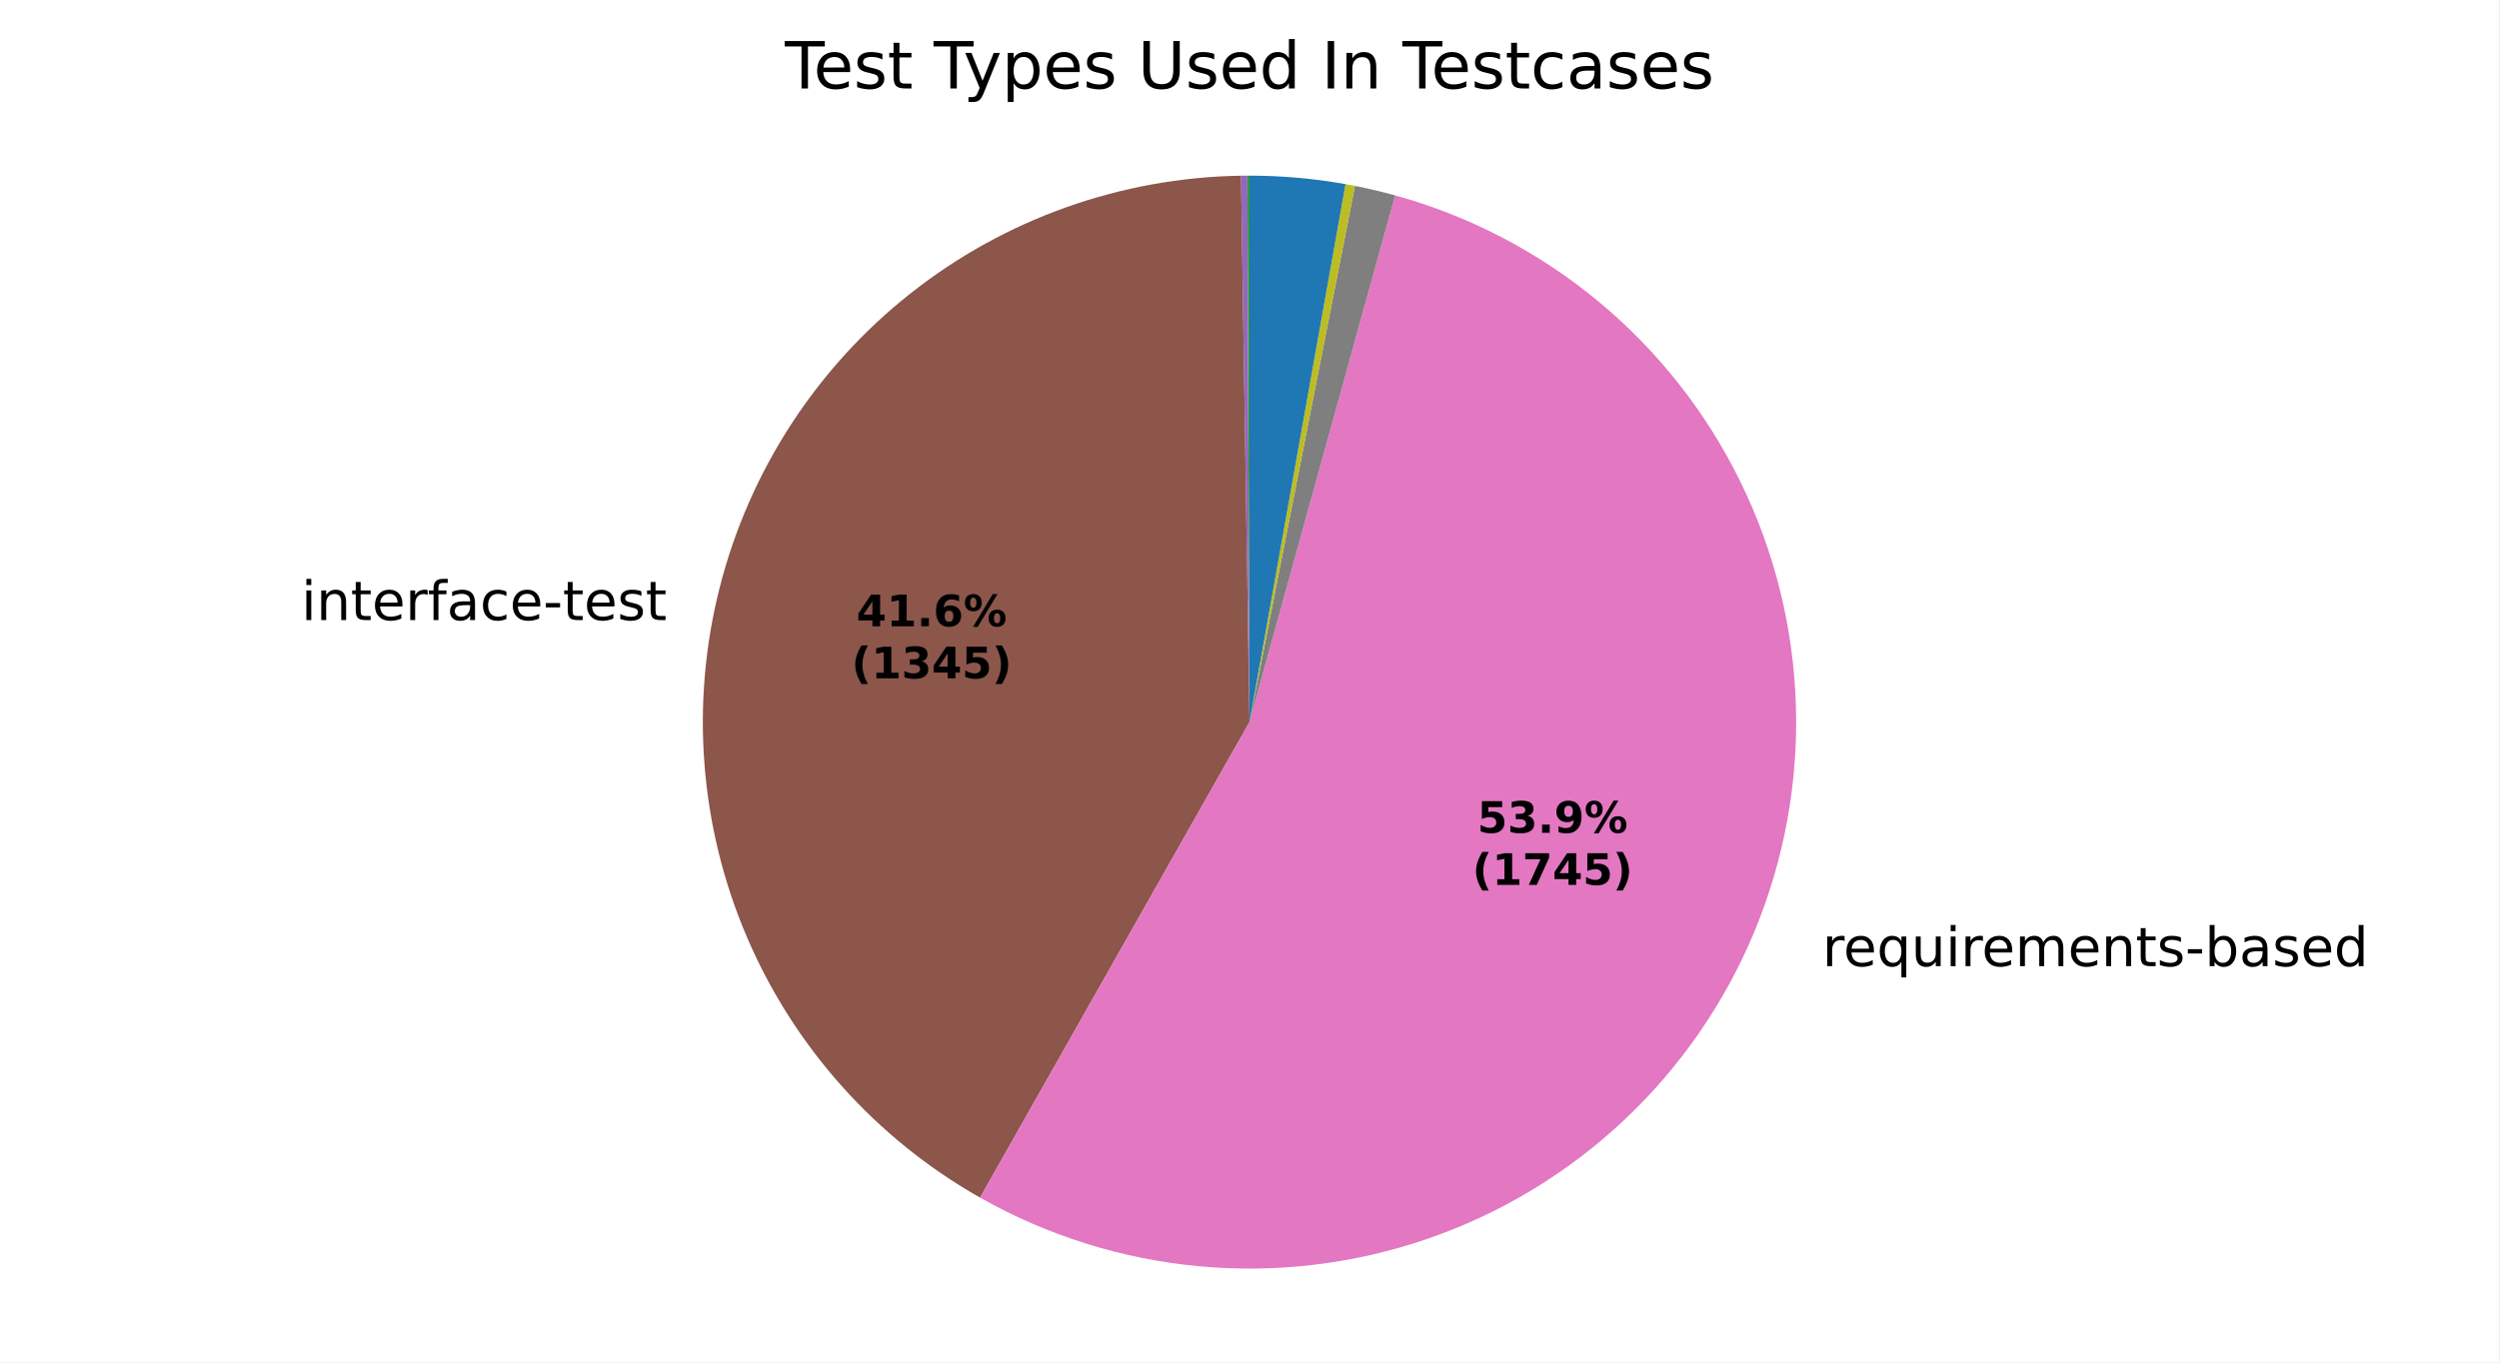
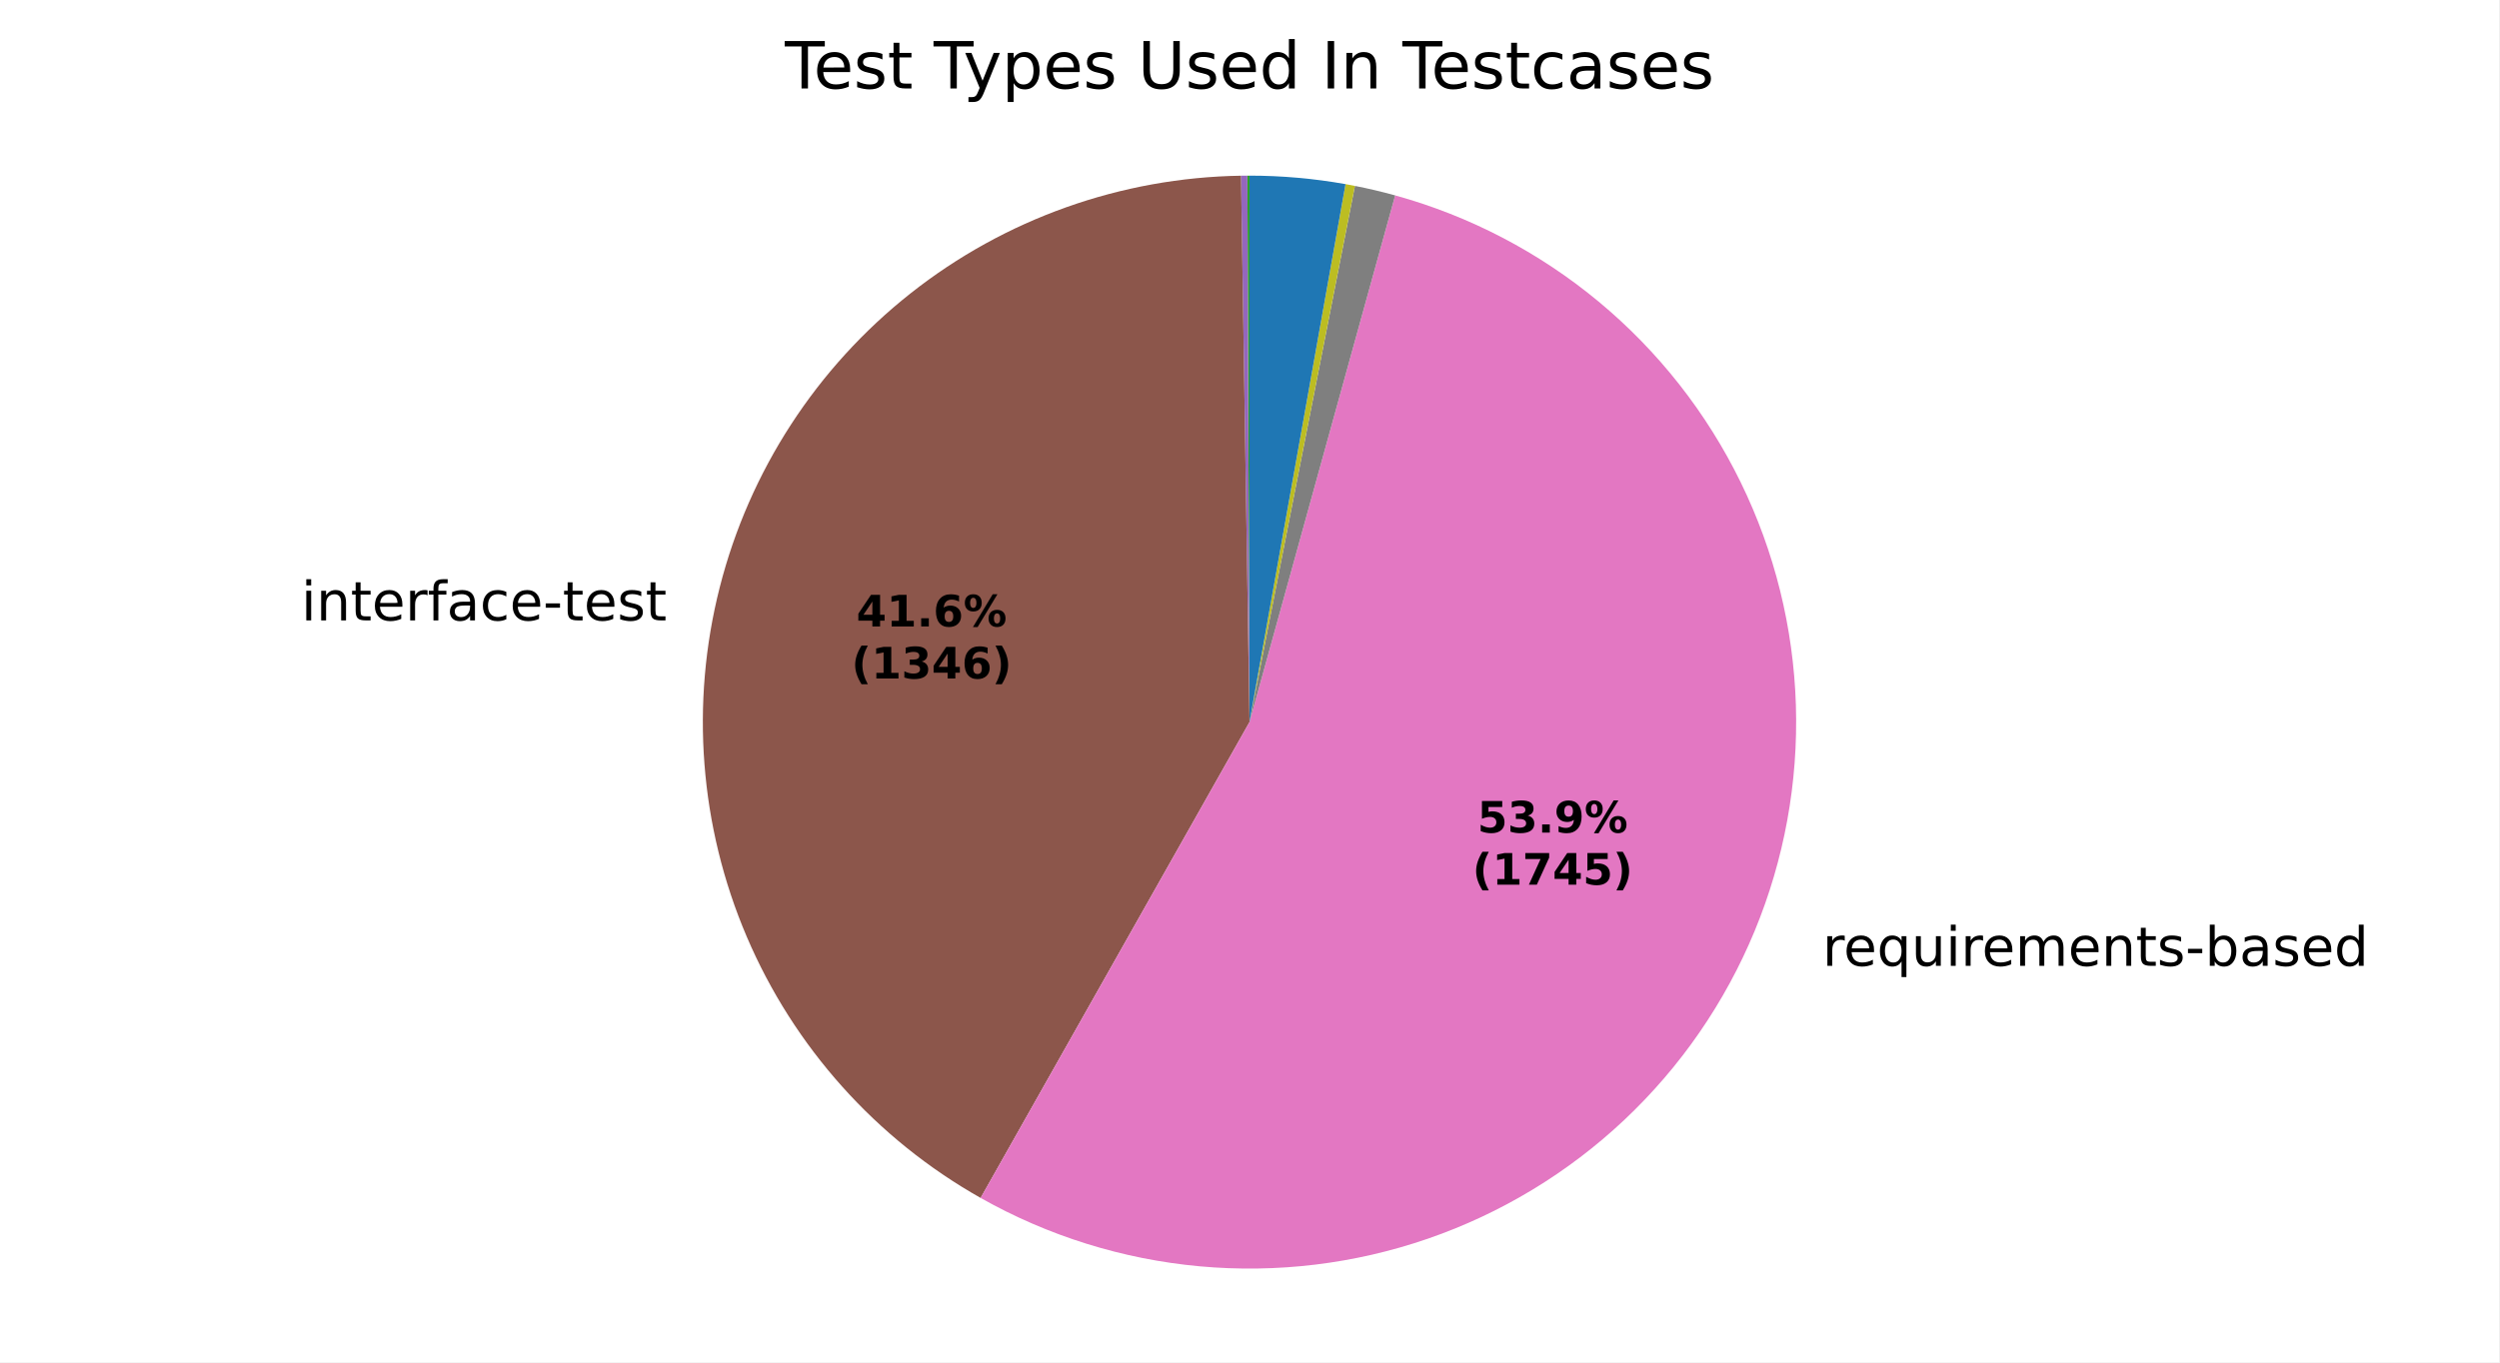
<svg xmlns="http://www.w3.org/2000/svg" xmlns:xlink="http://www.w3.org/1999/xlink" width="460.8pt" height="251.278pt" viewBox="0 0 460.8 251.278" version="1.1">
  <defs>
    <style type="text/css">*{stroke-linejoin: round; stroke-linecap: butt}</style>
  </defs>
  <g id="figure_1">
    <g id="patch_1">
      <path d="M 0 251.278  L 460.8 251.278  L 460.8 0  L 0 0  z " style="fill: #ffffff" />
    </g>
    <g id="axes_1">
      <g id="patch_2">
        <path d="M 230.4 32.398  C 230.4 32.398 230.4 32.398 230.4 32.398  L 230.4 133.198  z " style="fill: #1f77b4" />
      </g>
      <g id="patch_3">
        <path d="M 230.4 32.398  C 230.4 32.398 230.4 32.398 230.4 32.398  L 230.4 133.198  z " style="fill: #ff7f0e" />
      </g>
      <g id="patch_4">
-         <path d="M 230.4 32.398  C 230.334 32.398 230.269 32.398 230.204 32.398  C 230.139 32.398 230.073 32.399 230.008 32.399  L 230.4 133.198  z " style="fill: #2ca02c" />
+         <path d="M 230.4 32.398  C 230.334 32.398 230.269 32.398 230.204 32.398  C 230.139 32.398 230.074 32.399 230.008 32.399  L 230.4 133.198  z " style="fill: #2ca02c" />
      </g>
      <g id="patch_5">
        <path d="M 230.008 32.399  C 230.008 32.399 230.008 32.399 230.008 32.399  L 230.4 133.198  z " style="fill: #d62728" />
      </g>
      <g id="patch_6">
-         <path d="M 230.008 32.399  C 229.813 32.4 229.617 32.401 229.421 32.403  C 229.226 32.405 229.03 32.407 228.834 32.41  L 230.4 133.198  z " style="fill: #9467bd" />
+         <path d="M 230.008 32.399  C 229.813 32.4 229.617 32.401 229.422 32.403  C 229.226 32.405 229.03 32.407 228.835 32.41  L 230.4 133.198  z " style="fill: #9467bd" />
      </g>
      <g id="patch_7">
-         <path d="M 228.834 32.41  C 206.714 32.754 185.311 40.37 167.946 54.077  C 150.581 67.784 138.202 86.833 132.731 108.269  C 127.26 129.704 128.994 152.356 137.666 172.708  C 146.337 193.061 161.472 210.003 180.721 220.906  L 230.4 133.198  z " style="fill: #8c564b" />
+         <path d="M 228.835 32.41  C 206.705 32.754 185.293 40.377 167.924 54.094  C 150.555 67.812 138.179 86.875 132.717 108.323  C 127.255 129.771 129.007 152.433 137.699 172.787  C 146.392 193.141 161.55 210.076 180.821 220.962  L 230.4 133.198  z " style="fill: #8c564b" />
      </g>
      <g id="patch_8">
-         <path d="M 180.721 220.906  C 193.146 227.943 206.925 232.261 221.143 233.572  C 235.362 234.883 249.698 233.159 263.2 228.512  C 276.702 223.866 289.063 216.403 299.464 206.62  C 309.865 196.837 318.069 184.954 323.531 171.761  C 328.994 158.569 331.592 144.365 331.152 130.093  C 330.712 115.82 327.244 101.803 320.979 88.972  C 314.715 76.141 305.794 64.786 294.811 55.662  C 283.827 46.538 271.03 39.851 257.267 36.045  L 230.4 133.198  z " style="fill: #e377c2" />
+         <path d="M 180.821 220.962  C 193.249 227.983 207.028 232.285 221.244 233.581  C 235.459 234.878 249.789 233.14 263.283 228.484  C 276.776 223.827 289.128 216.357 299.518 206.569  C 309.908 196.781 318.102 184.897 323.555 171.705  C 329.008 158.513 331.597 144.312 331.15 130.045  C 330.704 115.777 327.232 101.766 320.964 88.941  C 314.697 76.116 305.776 64.767 294.794 55.648  C 283.812 46.529 271.018 39.846 257.259 36.043  L 230.4 133.198  z " style="fill: #e377c2" />
      </g>
      <g id="patch_9">
-         <path d="M 257.267 36.045  C 256.041 35.706 254.809 35.39 253.572 35.098  C 252.334 34.805 251.091 34.536 249.843 34.291  L 230.4 133.198  z " style="fill: #7f7f7f" />
+         <path d="M 257.259 36.043  C 256.034 35.704 254.802 35.388 253.565 35.096  C 252.327 34.804 251.084 34.535 249.837 34.29  L 230.4 133.198  z " style="fill: #7f7f7f" />
      </g>
      <g id="patch_10">
-         <path d="M 249.843 34.291  C 249.555 34.234 249.267 34.179 248.978 34.125  C 248.69 34.071 248.401 34.018 248.112 33.967  L 230.4 133.198  z " style="fill: #bcbd22" />
+         <path d="M 249.837 34.29  C 249.549 34.233 249.261 34.178 248.972 34.124  C 248.684 34.07 248.395 34.017 248.107 33.966  L 230.4 133.198  z " style="fill: #bcbd22" />
      </g>
      <g id="patch_11">
-         <path d="M 248.112 33.967  C 248.112 33.967 248.112 33.967 248.112 33.967  L 230.4 133.198  z " style="fill: #17becf" />
+         <path d="M 248.107 33.966  C 248.107 33.966 248.107 33.966 248.107 33.966  L 230.4 133.198  z " style="fill: #17becf" />
      </g>
      <g id="patch_12">
-         <path d="M 248.112 33.967  C 245.19 33.445 242.247 33.053 239.29 32.791  C 236.334 32.529 233.368 32.398 230.4 32.398  L 230.4 133.198  z " style="fill: #1f77b4" />
+         <path d="M 248.107 33.966  C 245.186 33.444 242.243 33.052 239.288 32.791  C 236.332 32.529 233.367 32.398 230.4 32.398  L 230.4 133.198  z " style="fill: #1f77b4" />
      </g>
      <g id="patch_13">
        <path d="M 230.4 32.398  C 230.4 32.398 230.4 32.398 230.4 32.398  L 230.4 133.198  z " style="fill: #ff7f0e" />
      </g>
      <g id="patch_14">
        <path d="M 230.4 32.398  C 230.4 32.398 230.4 32.398 230.4 32.398  L 230.4 133.198  z " style="fill: #2ca02c" />
      </g>
      <g id="matplotlib.axis_1" />
      <g id="matplotlib.axis_2" />
      <g id="text_1">
-         <g transform="translate(122.9641 102.3719) scale(0.1 -0.1)" />
-         <g transform="translate(55.55318 114.3746) scale(0.1 -0.1)">
+         <g transform="translate(122.9487 102.4323) scale(0.1 -0.1)" />
+         <g transform="translate(55.53778 114.435) scale(0.1 -0.1)">
          <defs>
            <path id="DejaVuSans-4c" d="M 603 3500  L 1178 3500  L 1178 0  L 603 0  L 603 3500  z M 603 4863  L 1178 4863  L 1178 4134  L 603 4134  L 603 4863  z " transform="scale(0.015625)" />
            <path id="DejaVuSans-51" d="M 3513 2113  L 3513 0  L 2938 0  L 2938 2094  Q 2938 2591 2744 2837  Q 2550 3084 2163 3084  Q 1697 3084 1428 2787  Q 1159 2491 1159 1978  L 1159 0  L 581 0  L 581 3500  L 1159 3500  L 1159 2956  Q 1366 3272 1645 3428  Q 1925 3584 2291 3584  Q 2894 3584 3203 3211  Q 3513 2838 3513 2113  z " transform="scale(0.015625)" />
            <path id="DejaVuSans-57" d="M 1172 4494  L 1172 3500  L 2356 3500  L 2356 3053  L 1172 3053  L 1172 1153  Q 1172 725 1289 603  Q 1406 481 1766 481  L 2356 481  L 2356 0  L 1766 0  Q 1100 0 847 248  Q 594 497 594 1153  L 594 3053  L 172 3053  L 172 3500  L 594 3500  L 594 4494  L 1172 4494  z " transform="scale(0.015625)" />
            <path id="DejaVuSans-48" d="M 3597 1894  L 3597 1613  L 953 1613  Q 991 1019 1311 708  Q 1631 397 2203 397  Q 2534 397 2845 478  Q 3156 559 3463 722  L 3463 178  Q 3153 47 2828 -22  Q 2503 -91 2169 -91  Q 1331 -91 842 396  Q 353 884 353 1716  Q 353 2575 817 3079  Q 1281 3584 2069 3584  Q 2775 3584 3186 3129  Q 3597 2675 3597 1894  z M 3022 2063  Q 3016 2534 2758 2815  Q 2500 3097 2075 3097  Q 1594 3097 1305 2825  Q 1016 2553 972 2059  L 3022 2063  z " transform="scale(0.015625)" />
            <path id="DejaVuSans-55" d="M 2631 2963  Q 2534 3019 2420 3045  Q 2306 3072 2169 3072  Q 1681 3072 1420 2755  Q 1159 2438 1159 1844  L 1159 0  L 581 0  L 581 3500  L 1159 3500  L 1159 2956  Q 1341 3275 1631 3429  Q 1922 3584 2338 3584  Q 2397 3584 2469 3576  Q 2541 3569 2628 3553  L 2631 2963  z " transform="scale(0.015625)" />
            <path id="DejaVuSans-49" d="M 2375 4863  L 2375 4384  L 1825 4384  Q 1516 4384 1395 4259  Q 1275 4134 1275 3809  L 1275 3500  L 2222 3500  L 2222 3053  L 1275 3053  L 1275 0  L 697 0  L 697 3053  L 147 3053  L 147 3500  L 697 3500  L 697 3744  Q 697 4328 969 4595  Q 1241 4863 1831 4863  L 2375 4863  z " transform="scale(0.015625)" />
            <path id="DejaVuSans-44" d="M 2194 1759  Q 1497 1759 1228 1600  Q 959 1441 959 1056  Q 959 750 1161 570  Q 1363 391 1709 391  Q 2188 391 2477 730  Q 2766 1069 2766 1631  L 2766 1759  L 2194 1759  z M 3341 1997  L 3341 0  L 2766 0  L 2766 531  Q 2569 213 2275 61  Q 1981 -91 1556 -91  Q 1019 -91 701 211  Q 384 513 384 1019  Q 384 1609 779 1909  Q 1175 2209 1959 2209  L 2766 2209  L 2766 2266  Q 2766 2663 2505 2880  Q 2244 3097 1772 3097  Q 1472 3097 1187 3025  Q 903 2953 641 2809  L 641 3341  Q 956 3463 1253 3523  Q 1550 3584 1831 3584  Q 2591 3584 2966 3190  Q 3341 2797 3341 1997  z " transform="scale(0.015625)" />
            <path id="DejaVuSans-46" d="M 3122 3366  L 3122 2828  Q 2878 2963 2633 3030  Q 2388 3097 2138 3097  Q 1578 3097 1268 2742  Q 959 2388 959 1747  Q 959 1106 1268 751  Q 1578 397 2138 397  Q 2388 397 2633 464  Q 2878 531 3122 666  L 3122 134  Q 2881 22 2623 -34  Q 2366 -91 2075 -91  Q 1284 -91 818 406  Q 353 903 353 1747  Q 353 2603 823 3093  Q 1294 3584 2113 3584  Q 2378 3584 2631 3529  Q 2884 3475 3122 3366  z " transform="scale(0.015625)" />
            <path id="DejaVuSans-10" d="M 313 2009  L 1997 2009  L 1997 1497  L 313 1497  L 313 2009  z " transform="scale(0.015625)" />
            <path id="DejaVuSans-56" d="M 2834 3397  L 2834 2853  Q 2591 2978 2328 3040  Q 2066 3103 1784 3103  Q 1356 3103 1142 2972  Q 928 2841 928 2578  Q 928 2378 1081 2264  Q 1234 2150 1697 2047  L 1894 2003  Q 2506 1872 2764 1633  Q 3022 1394 3022 966  Q 3022 478 2636 193  Q 2250 -91 1575 -91  Q 1294 -91 989 -36  Q 684 19 347 128  L 347 722  Q 666 556 975 473  Q 1284 391 1588 391  Q 1994 391 2212 530  Q 2431 669 2431 922  Q 2431 1156 2273 1281  Q 2116 1406 1581 1522  L 1381 1569  Q 847 1681 609 1914  Q 372 2147 372 2553  Q 372 3047 722 3315  Q 1072 3584 1716 3584  Q 2034 3584 2315 3537  Q 2597 3491 2834 3397  z " transform="scale(0.015625)" />
          </defs>
          <use xlink:href="#DejaVuSans-4c" />
          <use xlink:href="#DejaVuSans-51" transform="translate(27.78125 0)" />
          <use xlink:href="#DejaVuSans-57" transform="translate(91.15625 0)" />
          <use xlink:href="#DejaVuSans-48" transform="translate(130.3594 0)" />
          <use xlink:href="#DejaVuSans-55" transform="translate(191.8906 0)" />
          <use xlink:href="#DejaVuSans-49" transform="translate(233 0)" />
          <use xlink:href="#DejaVuSans-44" transform="translate(268.2031 0)" />
          <use xlink:href="#DejaVuSans-46" transform="translate(329.4844 0)" />
          <use xlink:href="#DejaVuSans-48" transform="translate(384.4688 0)" />
          <use xlink:href="#DejaVuSans-10" transform="translate(446 0)" />
          <use xlink:href="#DejaVuSans-57" transform="translate(482.0781 0)" />
          <use xlink:href="#DejaVuSans-48" transform="translate(521.2812 0)" />
          <use xlink:href="#DejaVuSans-56" transform="translate(582.8125 0)" />
          <use xlink:href="#DejaVuSans-57" transform="translate(634.9062 0)" />
        </g>
      </g>
      <g id="text_2">
-         <g transform="translate(332.8445 178.2157) scale(0.1 -0.1)">
+         <g transform="translate(332.8702 178.1536) scale(0.1 -0.1)">
          <defs>
            <path id="DejaVuSans-3" transform="scale(0.015625)" />
            <path id="DejaVuSans-54" d="M 947 1747  Q 947 1113 1208 752  Q 1469 391 1925 391  Q 2381 391 2643 752  Q 2906 1113 2906 1747  Q 2906 2381 2643 2742  Q 2381 3103 1925 3103  Q 1469 3103 1208 2742  Q 947 2381 947 1747  z M 2906 525  Q 2725 213 2448 61  Q 2172 -91 1784 -91  Q 1150 -91 751 415  Q 353 922 353 1747  Q 353 2572 751 3078  Q 1150 3584 1784 3584  Q 2172 3584 2448 3432  Q 2725 3281 2906 2969  L 2906 3500  L 3481 3500  L 3481 -1331  L 2906 -1331  L 2906 525  z " transform="scale(0.015625)" />
            <path id="DejaVuSans-58" d="M 544 1381  L 544 3500  L 1119 3500  L 1119 1403  Q 1119 906 1312 657  Q 1506 409 1894 409  Q 2359 409 2629 706  Q 2900 1003 2900 1516  L 2900 3500  L 3475 3500  L 3475 0  L 2900 0  L 2900 538  Q 2691 219 2414 64  Q 2138 -91 1772 -91  Q 1169 -91 856 284  Q 544 659 544 1381  z M 1991 3584  L 1991 3584  z " transform="scale(0.015625)" />
            <path id="DejaVuSans-50" d="M 3328 2828  Q 3544 3216 3844 3400  Q 4144 3584 4550 3584  Q 5097 3584 5394 3201  Q 5691 2819 5691 2113  L 5691 0  L 5113 0  L 5113 2094  Q 5113 2597 4934 2840  Q 4756 3084 4391 3084  Q 3944 3084 3684 2787  Q 3425 2491 3425 1978  L 3425 0  L 2847 0  L 2847 2094  Q 2847 2600 2669 2842  Q 2491 3084 2119 3084  Q 1678 3084 1418 2786  Q 1159 2488 1159 1978  L 1159 0  L 581 0  L 581 3500  L 1159 3500  L 1159 2956  Q 1356 3278 1631 3431  Q 1906 3584 2284 3584  Q 2666 3584 2933 3390  Q 3200 3197 3328 2828  z " transform="scale(0.015625)" />
            <path id="DejaVuSans-45" d="M 3116 1747  Q 3116 2381 2855 2742  Q 2594 3103 2138 3103  Q 1681 3103 1420 2742  Q 1159 2381 1159 1747  Q 1159 1113 1420 752  Q 1681 391 2138 391  Q 2594 391 2855 752  Q 3116 1113 3116 1747  z M 1159 2969  Q 1341 3281 1617 3432  Q 1894 3584 2278 3584  Q 2916 3584 3314 3078  Q 3713 2572 3713 1747  Q 3713 922 3314 415  Q 2916 -91 2278 -91  Q 1894 -91 1617 61  Q 1341 213 1159 525  L 1159 0  L 581 0  L 581 4863  L 1159 4863  L 1159 2969  z " transform="scale(0.015625)" />
            <path id="DejaVuSans-47" d="M 2906 2969  L 2906 4863  L 3481 4863  L 3481 0  L 2906 0  L 2906 525  Q 2725 213 2448 61  Q 2172 -91 1784 -91  Q 1150 -91 751 415  Q 353 922 353 1747  Q 353 2572 751 3078  Q 1150 3584 1784 3584  Q 2172 3584 2448 3432  Q 2725 3281 2906 2969  z M 947 1747  Q 947 1113 1208 752  Q 1469 391 1925 391  Q 2381 391 2643 752  Q 2906 1113 2906 1747  Q 2906 2381 2643 2742  Q 2381 3103 1925 3103  Q 1469 3103 1208 2742  Q 947 2381 947 1747  z " transform="scale(0.015625)" />
          </defs>
          <use xlink:href="#DejaVuSans-3" />
          <use xlink:href="#DejaVuSans-55" transform="translate(31.78125 0)" />
          <use xlink:href="#DejaVuSans-48" transform="translate(70.6875 0)" />
          <use xlink:href="#DejaVuSans-54" transform="translate(132.2188 0)" />
          <use xlink:href="#DejaVuSans-58" transform="translate(195.7031 0)" />
          <use xlink:href="#DejaVuSans-4c" transform="translate(259.0781 0)" />
          <use xlink:href="#DejaVuSans-55" transform="translate(286.8594 0)" />
          <use xlink:href="#DejaVuSans-48" transform="translate(325.7656 0)" />
          <use xlink:href="#DejaVuSans-50" transform="translate(387.2969 0)" />
          <use xlink:href="#DejaVuSans-48" transform="translate(484.7031 0)" />
          <use xlink:href="#DejaVuSans-51" transform="translate(546.2344 0)" />
          <use xlink:href="#DejaVuSans-57" transform="translate(609.6094 0)" />
          <use xlink:href="#DejaVuSans-56" transform="translate(648.8125 0)" />
          <use xlink:href="#DejaVuSans-10" transform="translate(700.9062 0)" />
          <use xlink:href="#DejaVuSans-45" transform="translate(736.9844 0)" />
          <use xlink:href="#DejaVuSans-44" transform="translate(800.4688 0)" />
          <use xlink:href="#DejaVuSans-56" transform="translate(861.75 0)" />
          <use xlink:href="#DejaVuSans-48" transform="translate(913.8438 0)" />
          <use xlink:href="#DejaVuSans-47" transform="translate(975.375 0)" />
        </g>
      </g>
      <g id="text_3">
-         <g transform="translate(157.9215 115.5177) scale(0.08 -0.08)">
+         <g transform="translate(157.9131 115.5507) scale(0.08 -0.08)">
          <defs>
            <path id="DejaVuSans-Bold-17" d="M 2356 3675  L 1038 1722  L 2356 1722  L 2356 3675  z M 2156 4666  L 3494 4666  L 3494 1722  L 4159 1722  L 4159 850  L 3494 850  L 3494 0  L 2356 0  L 2356 850  L 288 850  L 288 1881  L 2156 4666  z " transform="scale(0.015625)" />
            <path id="DejaVuSans-Bold-14" d="M 750 831  L 1813 831  L 1813 3847  L 722 3622  L 722 4441  L 1806 4666  L 2950 4666  L 2950 831  L 4013 831  L 4013 0  L 750 0  L 750 831  z " transform="scale(0.015625)" />
            <path id="DejaVuSans-Bold-11" d="M 653 1209  L 1778 1209  L 1778 0  L 653 0  L 653 1209  z " transform="scale(0.015625)" />
            <path id="DejaVuSans-Bold-19" d="M 2316 2303  Q 2000 2303 1842 2098  Q 1684 1894 1684 1484  Q 1684 1075 1842 870  Q 2000 666 2316 666  Q 2634 666 2792 870  Q 2950 1075 2950 1484  Q 2950 1894 2792 2098  Q 2634 2303 2316 2303  z M 3803 4544  L 3803 3681  Q 3506 3822 3243 3889  Q 2981 3956 2731 3956  Q 2194 3956 1894 3657  Q 1594 3359 1544 2772  Q 1750 2925 1990 3001  Q 2231 3078 2516 3078  Q 3231 3078 3670 2659  Q 4109 2241 4109 1563  Q 4109 813 3618 361  Q 3128 -91 2303 -91  Q 1394 -91 895 523  Q 397 1138 397 2266  Q 397 3422 980 4083  Q 1563 4744 2578 4744  Q 2900 4744 3203 4694  Q 3506 4644 3803 4544  z " transform="scale(0.015625)" />
            <path id="DejaVuSans-Bold-8" d="M 4959 1925  Q 4738 1925 4616 1733  Q 4494 1541 4494 1184  Q 4494 825 4614 633  Q 4734 441 4959 441  Q 5184 441 5303 633  Q 5422 825 5422 1184  Q 5422 1541 5301 1733  Q 5181 1925 4959 1925  z M 4959 2450  Q 5541 2450 5875 2112  Q 6209 1775 6209 1184  Q 6209 594 5875 251  Q 5541 -91 4959 -91  Q 4378 -91 4042 251  Q 3706 594 3706 1184  Q 3706 1772 4042 2111  Q 4378 2450 4959 2450  z M 2094 -91  L 1403 -91  L 4319 4750  L 5013 4750  L 2094 -91  z M 1453 4750  Q 2034 4750 2367 4411  Q 2700 4072 2700 3481  Q 2700 2891 2367 2550  Q 2034 2209 1453 2209  Q 872 2209 539 2550  Q 206 2891 206 3481  Q 206 4072 539 4411  Q 872 4750 1453 4750  z M 1453 4225  Q 1228 4225 1106 4031  Q 984 3838 984 3481  Q 984 3122 1106 2926  Q 1228 2731 1453 2731  Q 1678 2731 1798 2926  Q 1919 3122 1919 3481  Q 1919 3838 1797 4031  Q 1675 4225 1453 4225  z " transform="scale(0.015625)" />
          </defs>
          <use xlink:href="#DejaVuSans-Bold-17" />
          <use xlink:href="#DejaVuSans-Bold-14" transform="translate(69.57812 0)" />
          <use xlink:href="#DejaVuSans-Bold-11" transform="translate(139.1562 0)" />
          <use xlink:href="#DejaVuSans-Bold-19" transform="translate(177.1406 0)" />
          <use xlink:href="#DejaVuSans-Bold-8" transform="translate(246.7188 0)" />
        </g>
-         <g transform="translate(157.0097 125.1193) scale(0.08 -0.08)">
+         <g transform="translate(157.0013 125.1523) scale(0.08 -0.08)">
          <defs>
            <path id="DejaVuSans-Bold-b" d="M 2413 -844  L 1484 -844  Q 1006 -72 778 623  Q 550 1319 550 2003  Q 550 2688 779 3389  Q 1009 4091 1484 4856  L 2413 4856  Q 2013 4116 1813 3408  Q 1613 2700 1613 2009  Q 1613 1319 1811 609  Q 2009 -100 2413 -844  z " transform="scale(0.015625)" />
            <path id="DejaVuSans-Bold-16" d="M 2981 2516  Q 3453 2394 3698 2092  Q 3944 1791 3944 1325  Q 3944 631 3412 270  Q 2881 -91 1863 -91  Q 1503 -91 1142 -33  Q 781 25 428 141  L 428 1069  Q 766 900 1098 814  Q 1431 728 1753 728  Q 2231 728 2486 893  Q 2741 1059 2741 1369  Q 2741 1688 2480 1852  Q 2219 2016 1709 2016  L 1228 2016  L 1228 2791  L 1734 2791  Q 2188 2791 2409 2933  Q 2631 3075 2631 3366  Q 2631 3634 2415 3781  Q 2200 3928 1806 3928  Q 1516 3928 1219 3862  Q 922 3797 628 3669  L 628 4550  Q 984 4650 1334 4700  Q 1684 4750 2022 4750  Q 2931 4750 3382 4451  Q 3834 4153 3834 3553  Q 3834 3144 3618 2883  Q 3403 2622 2981 2516  z " transform="scale(0.015625)" />
-             <path id="DejaVuSans-Bold-18" d="M 678 4666  L 3669 4666  L 3669 3781  L 1638 3781  L 1638 3059  Q 1775 3097 1914 3117  Q 2053 3138 2203 3138  Q 3056 3138 3531 2711  Q 4006 2284 4006 1522  Q 4006 766 3489 337  Q 2972 -91 2053 -91  Q 1656 -91 1267 -14  Q 878 63 494 219  L 494 1166  Q 875 947 1217 837  Q 1559 728 1863 728  Q 2300 728 2551 942  Q 2803 1156 2803 1522  Q 2803 1891 2551 2103  Q 2300 2316 1863 2316  Q 1603 2316 1309 2248  Q 1016 2181 678 2041  L 678 4666  z " transform="scale(0.015625)" />
            <path id="DejaVuSans-Bold-c" d="M 513 -844  Q 913 -100 1113 609  Q 1313 1319 1313 2009  Q 1313 2700 1113 3408  Q 913 4116 513 4856  L 1441 4856  Q 1916 4091 2145 3389  Q 2375 2688 2375 2003  Q 2375 1319 2147 623  Q 1919 -72 1441 -844  L 513 -844  z " transform="scale(0.015625)" />
          </defs>
          <use xlink:href="#DejaVuSans-Bold-b" />
          <use xlink:href="#DejaVuSans-Bold-14" transform="translate(45.70312 0)" />
          <use xlink:href="#DejaVuSans-Bold-16" transform="translate(115.2812 0)" />
          <use xlink:href="#DejaVuSans-Bold-17" transform="translate(184.8594 0)" />
-           <use xlink:href="#DejaVuSans-Bold-18" transform="translate(254.4375 0)" />
+           <use xlink:href="#DejaVuSans-Bold-19" transform="translate(254.4375 0)" />
          <use xlink:href="#DejaVuSans-Bold-c" transform="translate(324.0156 0)" />
        </g>
      </g>
      <g id="text_4">
-         <g transform="translate(272.4018 153.6134) scale(0.08 -0.08)">
-           <defs>
+         <g transform="translate(272.4158 153.5795) scale(0.08 -0.08)">
+           <defs>
+             <path id="DejaVuSans-Bold-18" d="M 678 4666  L 3669 4666  L 3669 3781  L 1638 3781  L 1638 3059  Q 1775 3097 1914 3117  Q 2053 3138 2203 3138  Q 3056 3138 3531 2711  Q 4006 2284 4006 1522  Q 4006 766 3489 337  Q 2972 -91 2053 -91  Q 1656 -91 1267 -14  Q 878 63 494 219  L 494 1166  Q 875 947 1217 837  Q 1559 728 1863 728  Q 2300 728 2551 942  Q 2803 1156 2803 1522  Q 2803 1891 2551 2103  Q 2300 2316 1863 2316  Q 1603 2316 1309 2248  Q 1016 2181 678 2041  L 678 4666  z " transform="scale(0.015625)" />
            <path id="DejaVuSans-Bold-1c" d="M 641 103  L 641 966  Q 928 831 1190 764  Q 1453 697 1709 697  Q 2247 697 2547 995  Q 2847 1294 2900 1881  Q 2688 1725 2447 1647  Q 2206 1569 1925 1569  Q 1209 1569 770 1986  Q 331 2403 331 3084  Q 331 3838 820 4291  Q 1309 4744 2131 4744  Q 3044 4744 3544 4128  Q 4044 3513 4044 2388  Q 4044 1231 3459 570  Q 2875 -91 1856 -91  Q 1528 -91 1228 -42  Q 928 6 641 103  z M 2125 2350  Q 2441 2350 2600 2554  Q 2759 2759 2759 3169  Q 2759 3575 2600 3781  Q 2441 3988 2125 3988  Q 1809 3988 1650 3781  Q 1491 3575 1491 3169  Q 1491 2759 1650 2554  Q 1809 2350 2125 2350  z " transform="scale(0.015625)" />
          </defs>
          <use xlink:href="#DejaVuSans-Bold-18" />
          <use xlink:href="#DejaVuSans-Bold-16" transform="translate(69.57812 0)" />
          <use xlink:href="#DejaVuSans-Bold-11" transform="translate(139.1562 0)" />
          <use xlink:href="#DejaVuSans-Bold-1c" transform="translate(177.1406 0)" />
          <use xlink:href="#DejaVuSans-Bold-8" transform="translate(246.7188 0)" />
        </g>
-         <g transform="translate(271.4899 163.215) scale(0.08 -0.08)">
+         <g transform="translate(271.5039 163.1811) scale(0.08 -0.08)">
          <defs>
            <path id="DejaVuSans-Bold-1a" d="M 428 4666  L 3944 4666  L 3944 3988  L 2125 0  L 953 0  L 2675 3781  L 428 3781  L 428 4666  z " transform="scale(0.015625)" />
          </defs>
          <use xlink:href="#DejaVuSans-Bold-b" />
          <use xlink:href="#DejaVuSans-Bold-14" transform="translate(45.70312 0)" />
          <use xlink:href="#DejaVuSans-Bold-1a" transform="translate(115.2812 0)" />
          <use xlink:href="#DejaVuSans-Bold-17" transform="translate(184.8594 0)" />
          <use xlink:href="#DejaVuSans-Bold-18" transform="translate(254.4375 0)" />
          <use xlink:href="#DejaVuSans-Bold-c" transform="translate(324.0156 0)" />
        </g>
      </g>
      <g id="text_5">
        <g transform="translate(144.7247 16.31812) scale(0.12 -0.12)">
          <defs>
            <path id="DejaVuSans-37" d="M -19 4666  L 3928 4666  L 3928 4134  L 2272 4134  L 2272 0  L 1638 0  L 1638 4134  L -19 4134  L -19 4666  z " transform="scale(0.015625)" />
            <path id="DejaVuSans-5c" d="M 2059 -325  Q 1816 -950 1584 -1140  Q 1353 -1331 966 -1331  L 506 -1331  L 506 -850  L 844 -850  Q 1081 -850 1212 -737  Q 1344 -625 1503 -206  L 1606 56  L 191 3500  L 800 3500  L 1894 763  L 2988 3500  L 3597 3500  L 2059 -325  z " transform="scale(0.015625)" />
            <path id="DejaVuSans-53" d="M 1159 525  L 1159 -1331  L 581 -1331  L 581 3500  L 1159 3500  L 1159 2969  Q 1341 3281 1617 3432  Q 1894 3584 2278 3584  Q 2916 3584 3314 3078  Q 3713 2572 3713 1747  Q 3713 922 3314 415  Q 2916 -91 2278 -91  Q 1894 -91 1617 61  Q 1341 213 1159 525  z M 3116 1747  Q 3116 2381 2855 2742  Q 2594 3103 2138 3103  Q 1681 3103 1420 2742  Q 1159 2381 1159 1747  Q 1159 1113 1420 752  Q 1681 391 2138 391  Q 2594 391 2855 752  Q 3116 1113 3116 1747  z " transform="scale(0.015625)" />
            <path id="DejaVuSans-38" d="M 556 4666  L 1191 4666  L 1191 1831  Q 1191 1081 1462 751  Q 1734 422 2344 422  Q 2950 422 3222 751  Q 3494 1081 3494 1831  L 3494 4666  L 4128 4666  L 4128 1753  Q 4128 841 3676 375  Q 3225 -91 2344 -91  Q 1459 -91 1007 375  Q 556 841 556 1753  L 556 4666  z " transform="scale(0.015625)" />
            <path id="DejaVuSans-2c" d="M 628 4666  L 1259 4666  L 1259 0  L 628 0  L 628 4666  z " transform="scale(0.015625)" />
          </defs>
          <use xlink:href="#DejaVuSans-37" />
          <use xlink:href="#DejaVuSans-48" transform="translate(44.09375 0)" />
          <use xlink:href="#DejaVuSans-56" transform="translate(105.625 0)" />
          <use xlink:href="#DejaVuSans-57" transform="translate(157.7188 0)" />
          <use xlink:href="#DejaVuSans-3" transform="translate(196.9219 0)" />
          <use xlink:href="#DejaVuSans-37" transform="translate(228.7031 0)" />
          <use xlink:href="#DejaVuSans-5c" transform="translate(274.2031 0)" />
          <use xlink:href="#DejaVuSans-53" transform="translate(333.3906 0)" />
          <use xlink:href="#DejaVuSans-48" transform="translate(396.875 0)" />
          <use xlink:href="#DejaVuSans-56" transform="translate(458.4062 0)" />
          <use xlink:href="#DejaVuSans-3" transform="translate(510.5 0)" />
          <use xlink:href="#DejaVuSans-38" transform="translate(542.2812 0)" />
          <use xlink:href="#DejaVuSans-56" transform="translate(615.4688 0)" />
          <use xlink:href="#DejaVuSans-48" transform="translate(667.5625 0)" />
          <use xlink:href="#DejaVuSans-47" transform="translate(729.0938 0)" />
          <use xlink:href="#DejaVuSans-3" transform="translate(792.5781 0)" />
          <use xlink:href="#DejaVuSans-2c" transform="translate(824.3594 0)" />
          <use xlink:href="#DejaVuSans-51" transform="translate(853.8594 0)" />
          <use xlink:href="#DejaVuSans-3" transform="translate(917.2344 0)" />
          <use xlink:href="#DejaVuSans-37" transform="translate(949.0156 0)" />
          <use xlink:href="#DejaVuSans-48" transform="translate(993.1094 0)" />
          <use xlink:href="#DejaVuSans-56" transform="translate(1054.641 0)" />
          <use xlink:href="#DejaVuSans-57" transform="translate(1106.734 0)" />
          <use xlink:href="#DejaVuSans-46" transform="translate(1145.938 0)" />
          <use xlink:href="#DejaVuSans-44" transform="translate(1200.922 0)" />
          <use xlink:href="#DejaVuSans-56" transform="translate(1262.203 0)" />
          <use xlink:href="#DejaVuSans-48" transform="translate(1314.297 0)" />
          <use xlink:href="#DejaVuSans-56" transform="translate(1375.828 0)" />
        </g>
      </g>
    </g>
  </g>
</svg>
